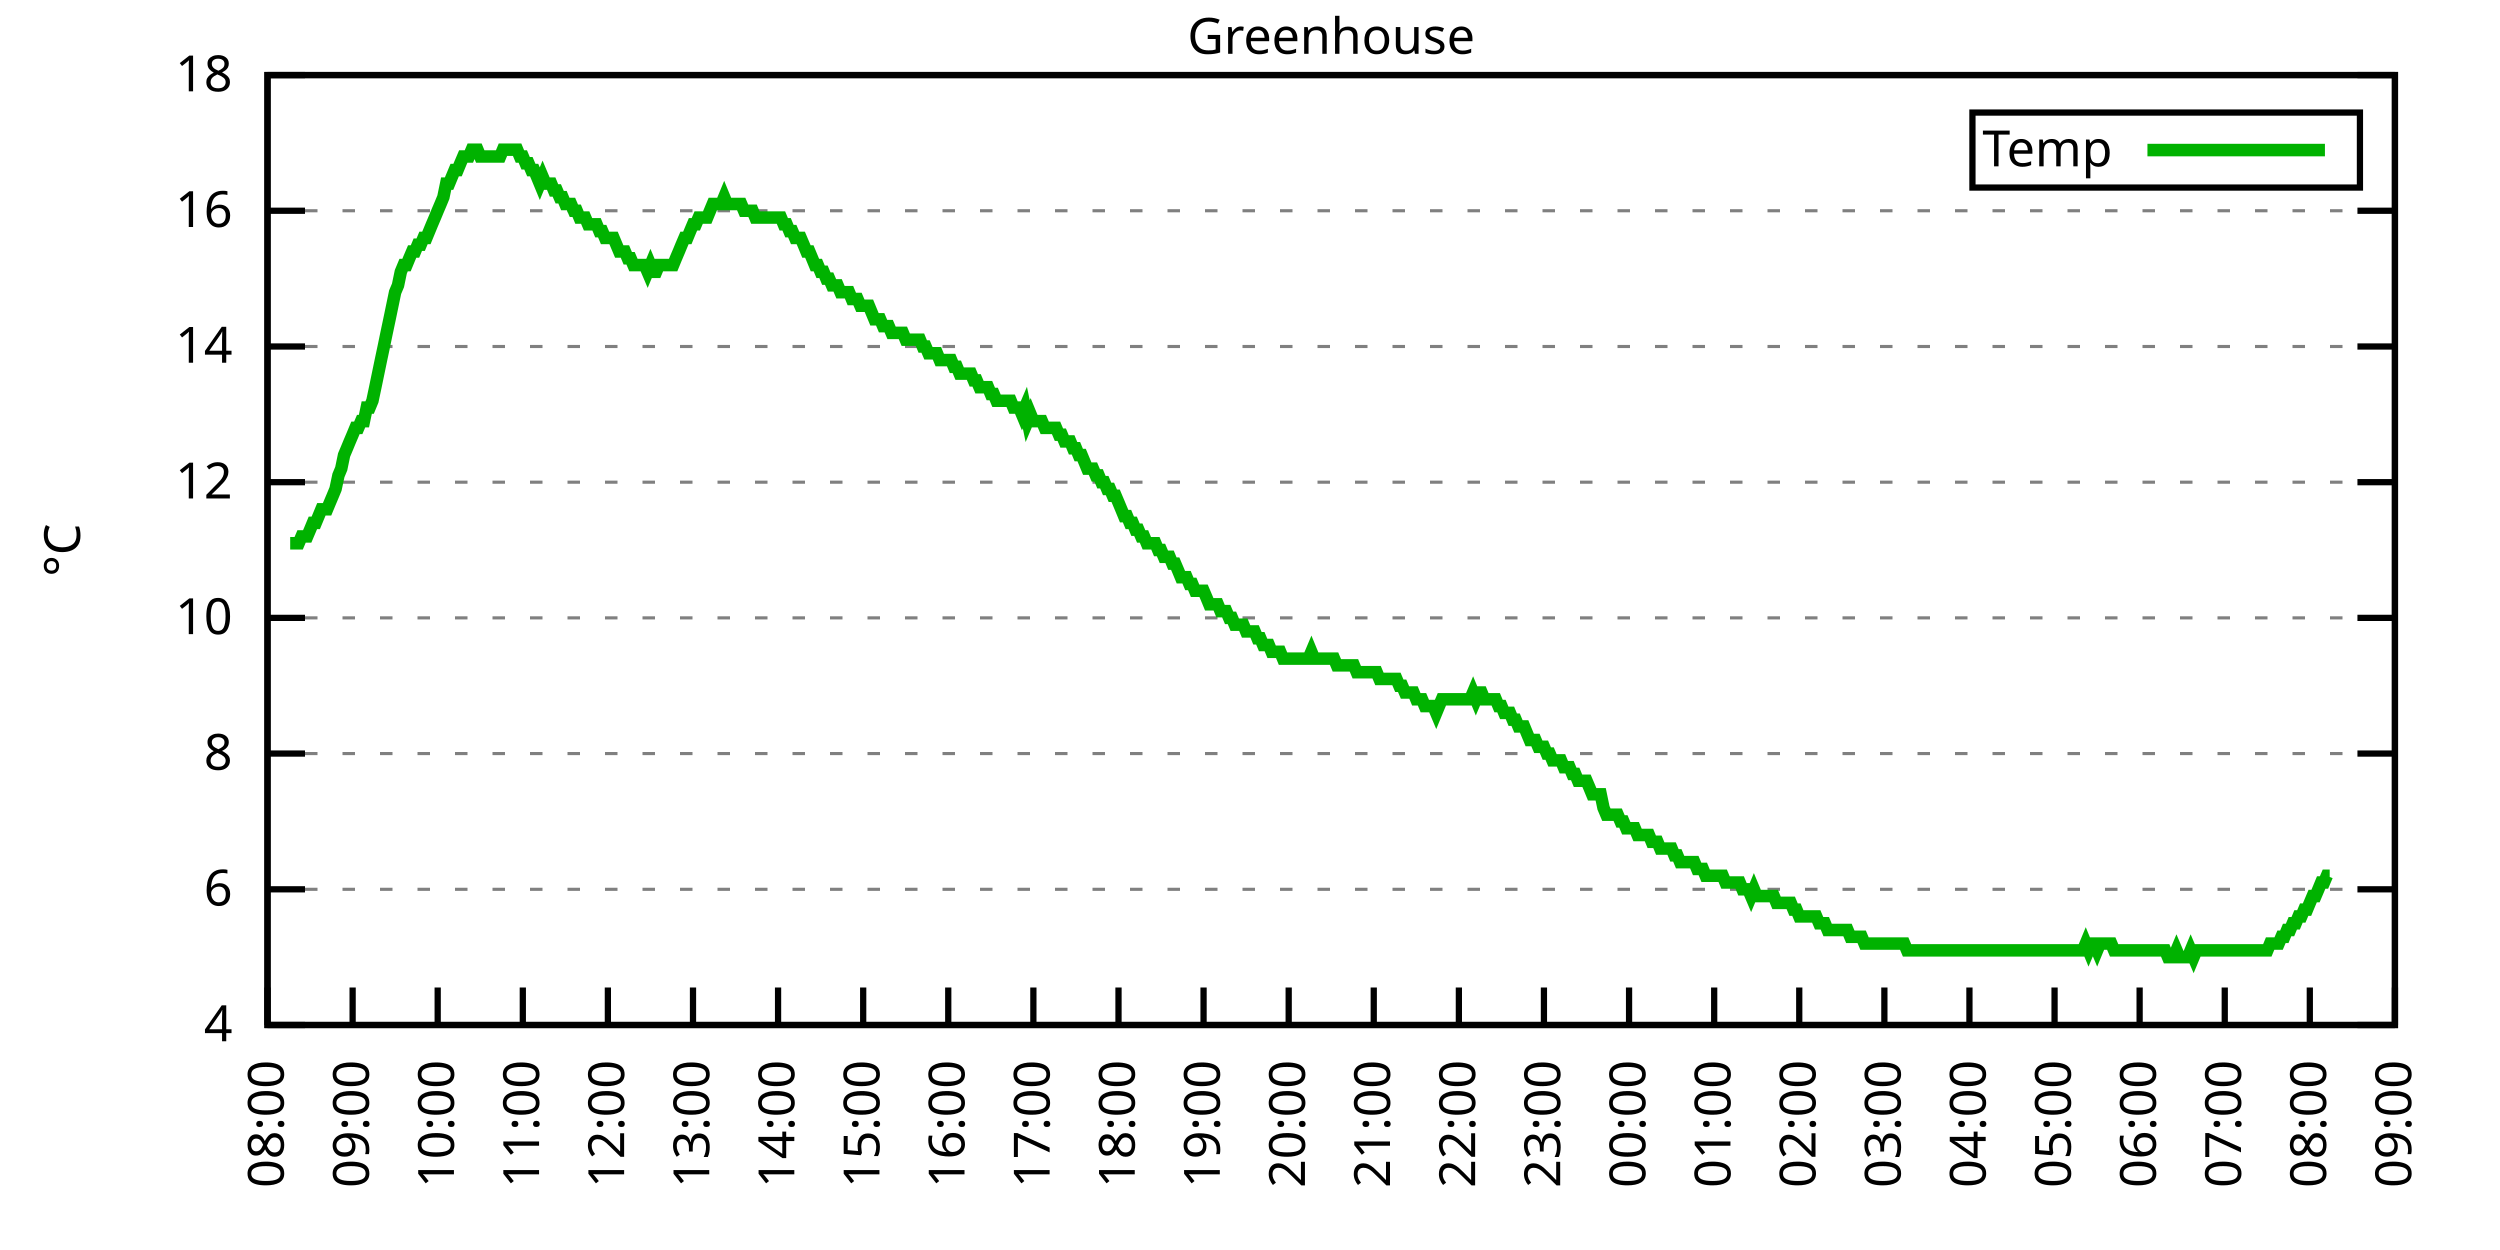
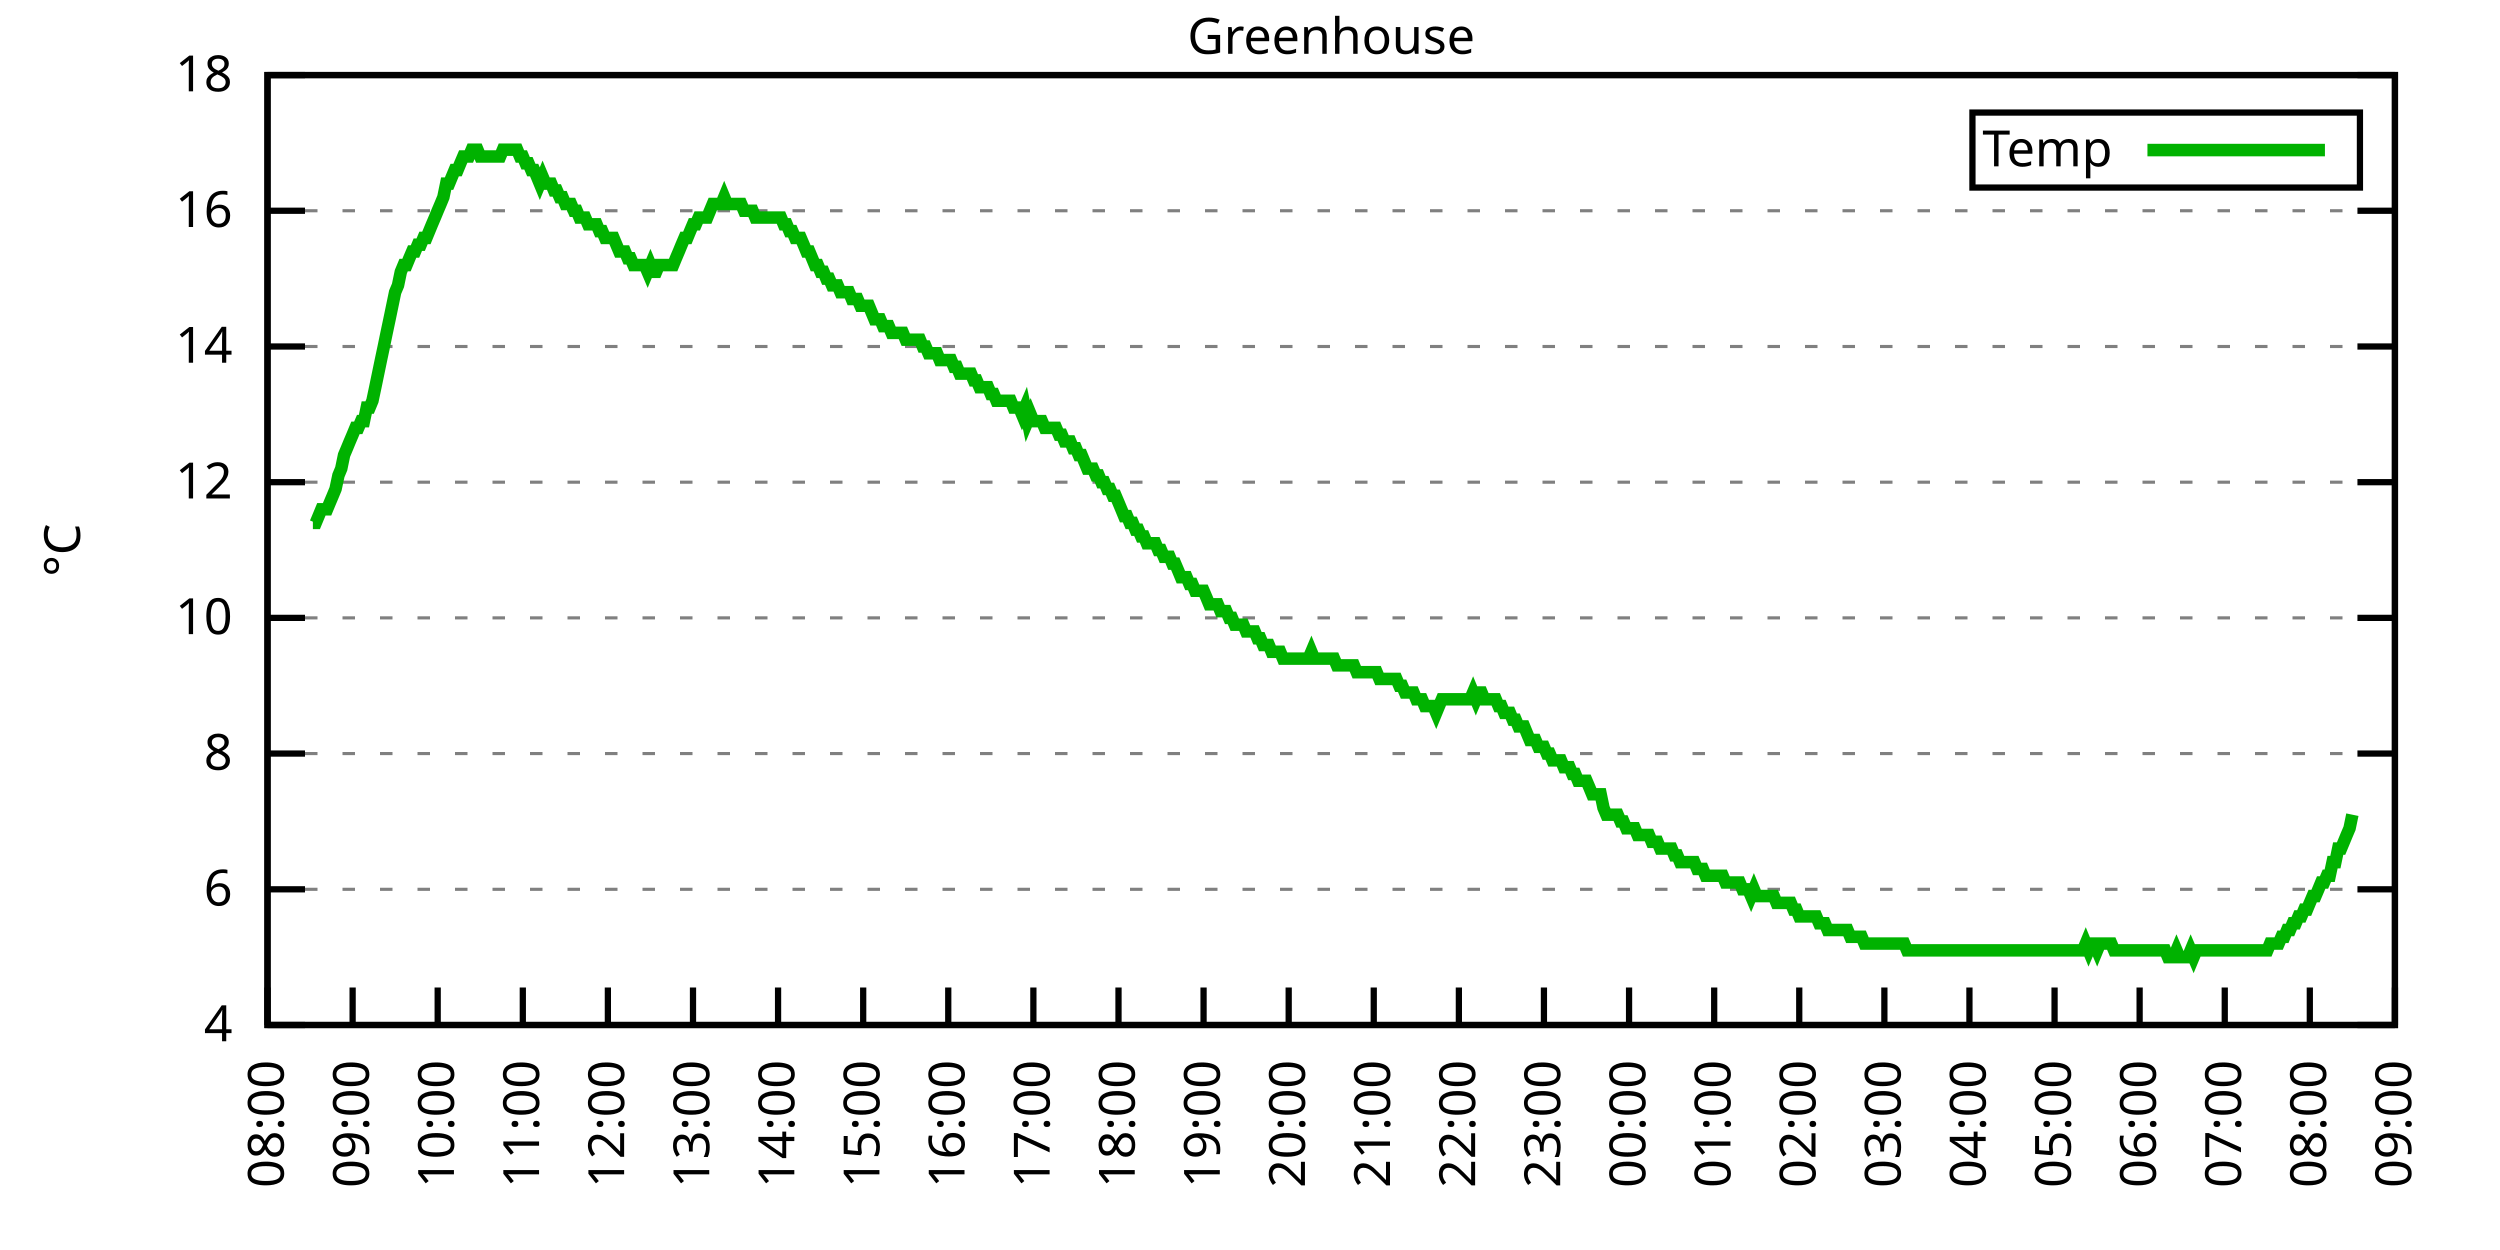
<svg xmlns="http://www.w3.org/2000/svg" xmlns:xlink="http://www.w3.org/1999/xlink" width="400" height="200" viewBox="0 0 400 200">
  <g id="gnuplot_canvas">
    <rect x="0" y="0" width="400" height="200" fill="none" />
    <defs>
      <circle id="gpDot" r="0.5" stroke-width="0.5" stroke="currentColor" />
      <path id="gpPt0" stroke-width="0.333" stroke="currentColor" d="M-1,0 h2 M0,-1 v2" />
      <path id="gpPt1" stroke-width="0.333" stroke="currentColor" d="M-1,-1 L1,1 M1,-1 L-1,1" />
      <path id="gpPt2" stroke-width="0.333" stroke="currentColor" d="M-1,0 L1,0 M0,-1 L0,1 M-1,-1 L1,1 M-1,1 L1,-1" />
      <rect id="gpPt3" stroke-width="0.333" stroke="currentColor" x="-1" y="-1" width="2" height="2" />
      <rect id="gpPt4" stroke-width="0.333" stroke="currentColor" fill="currentColor" x="-1" y="-1" width="2" height="2" />
      <circle id="gpPt5" stroke-width="0.333" stroke="currentColor" cx="0" cy="0" r="1" />
      <use xlink:href="#gpPt5" id="gpPt6" fill="currentColor" stroke="none" />
      <path id="gpPt7" stroke-width="0.333" stroke="currentColor" d="M0,-1.33 L-1.33,0.67 L1.33,0.67 z" />
      <use xlink:href="#gpPt7" id="gpPt8" fill="currentColor" stroke="none" />
      <use xlink:href="#gpPt7" id="gpPt9" stroke="currentColor" transform="rotate(180)" />
      <use xlink:href="#gpPt9" id="gpPt10" fill="currentColor" stroke="none" />
      <use xlink:href="#gpPt3" id="gpPt11" stroke="currentColor" transform="rotate(45)" />
      <use xlink:href="#gpPt11" id="gpPt12" fill="currentColor" stroke="none" />
      <path id="gpPt13" stroke-width="0.333" stroke="currentColor" d="M0,1.330 L1.265,0.411 L0.782,-1.067 L-0.782,-1.076 L-1.265,0.411 z" />
      <use xlink:href="#gpPt13" id="gpPt14" fill="currentColor" stroke="none" />
      <filter id="textbox" filterUnits="objectBoundingBox" x="0" y="0" height="1" width="1">
        <feFlood flood-color="white" flood-opacity="1" result="bgnd" />
        <feComposite in="SourceGraphic" in2="bgnd" operator="atop" />
      </filter>
      <filter id="greybox" filterUnits="objectBoundingBox" x="0" y="0" height="1" width="1">
        <feFlood flood-color="lightgrey" flood-opacity="1" result="grey" />
        <feComposite in="SourceGraphic" in2="grey" operator="atop" />
      </filter>
    </defs>
    <g fill="none" color="white" stroke="currentColor" stroke-width="1.00" stroke-linecap="butt" stroke-linejoin="miter">
</g>
    <g fill="none" color="black" stroke="currentColor" stroke-width="1.00" stroke-linecap="butt" stroke-linejoin="miter">
      <g stroke="none" shape-rendering="crispEdges">
        <polygon fill="rgb(255, 255, 255)" points="42.80,164.00 383.18,164.00 383.18,12.02 42.80,12.02 " />
      </g>
    </g>
    <g fill="none" color="black" stroke="currentColor" stroke-width="1.00" stroke-linecap="butt" stroke-linejoin="miter">
</g>
    <g fill="none" color="black" stroke="black" stroke-width="0.50" stroke-linecap="butt" stroke-linejoin="miter">
</g>
    <g fill="none" color="gray" stroke="currentColor" stroke-width="0.50" stroke-linecap="butt" stroke-linejoin="miter">
      <path stroke="gray" stroke-dasharray="2,4" class="gridline" d="M42.80,164.00 L383.19,164.00  " />
    </g>
    <g fill="none" color="gray" stroke="gray" stroke-width="1.00" stroke-linecap="butt" stroke-linejoin="miter">
</g>
    <g fill="none" color="black" stroke="currentColor" stroke-width="1.00" stroke-linecap="butt" stroke-linejoin="miter">
      <path stroke="black" d="M42.80,164.00 L48.80,164.00 M383.19,164.00 L377.19,164.00  " />
      <g transform="translate(37.20,166.60)" stroke="none" fill="black" font-family="Sans" font-size="8.00" text-anchor="end">
        <text>
          <tspan font-family="Sans"> 4</tspan>
        </text>
      </g>
    </g>
    <g fill="none" color="black" stroke="currentColor" stroke-width="1.00" stroke-linecap="butt" stroke-linejoin="miter">
</g>
    <g fill="none" color="black" stroke="black" stroke-width="0.50" stroke-linecap="butt" stroke-linejoin="miter">
</g>
    <g fill="none" color="gray" stroke="currentColor" stroke-width="0.50" stroke-linecap="butt" stroke-linejoin="miter">
      <path stroke="gray" stroke-dasharray="2,4" class="gridline" d="M42.80,142.29 L383.19,142.29  " />
    </g>
    <g fill="none" color="gray" stroke="gray" stroke-width="1.00" stroke-linecap="butt" stroke-linejoin="miter">
</g>
    <g fill="none" color="black" stroke="currentColor" stroke-width="1.00" stroke-linecap="butt" stroke-linejoin="miter">
      <path stroke="black" d="M42.80,142.29 L48.80,142.29 M383.19,142.29 L377.19,142.29  " />
      <g transform="translate(37.20,144.89)" stroke="none" fill="black" font-family="Sans" font-size="8.00" text-anchor="end">
        <text>
          <tspan font-family="Sans"> 6</tspan>
        </text>
      </g>
    </g>
    <g fill="none" color="black" stroke="currentColor" stroke-width="1.00" stroke-linecap="butt" stroke-linejoin="miter">
</g>
    <g fill="none" color="black" stroke="black" stroke-width="0.50" stroke-linecap="butt" stroke-linejoin="miter">
</g>
    <g fill="none" color="gray" stroke="currentColor" stroke-width="0.50" stroke-linecap="butt" stroke-linejoin="miter">
      <path stroke="gray" stroke-dasharray="2,4" class="gridline" d="M42.80,120.57 L383.19,120.57  " />
    </g>
    <g fill="none" color="gray" stroke="gray" stroke-width="1.00" stroke-linecap="butt" stroke-linejoin="miter">
</g>
    <g fill="none" color="black" stroke="currentColor" stroke-width="1.00" stroke-linecap="butt" stroke-linejoin="miter">
      <path stroke="black" d="M42.80,120.57 L48.80,120.57 M383.19,120.57 L377.19,120.57  " />
      <g transform="translate(37.20,123.17)" stroke="none" fill="black" font-family="Sans" font-size="8.00" text-anchor="end">
        <text>
          <tspan font-family="Sans"> 8</tspan>
        </text>
      </g>
    </g>
    <g fill="none" color="black" stroke="currentColor" stroke-width="1.00" stroke-linecap="butt" stroke-linejoin="miter">
</g>
    <g fill="none" color="black" stroke="black" stroke-width="0.50" stroke-linecap="butt" stroke-linejoin="miter">
</g>
    <g fill="none" color="gray" stroke="currentColor" stroke-width="0.50" stroke-linecap="butt" stroke-linejoin="miter">
      <path stroke="gray" stroke-dasharray="2,4" class="gridline" d="M42.80,98.86 L383.19,98.86  " />
    </g>
    <g fill="none" color="gray" stroke="gray" stroke-width="1.00" stroke-linecap="butt" stroke-linejoin="miter">
</g>
    <g fill="none" color="black" stroke="currentColor" stroke-width="1.00" stroke-linecap="butt" stroke-linejoin="miter">
      <path stroke="black" d="M42.80,98.86 L48.80,98.86 M383.19,98.86 L377.19,98.86  " />
      <g transform="translate(37.20,101.46)" stroke="none" fill="black" font-family="Sans" font-size="8.00" text-anchor="end">
        <text>
          <tspan font-family="Sans"> 10</tspan>
        </text>
      </g>
    </g>
    <g fill="none" color="black" stroke="currentColor" stroke-width="1.00" stroke-linecap="butt" stroke-linejoin="miter">
</g>
    <g fill="none" color="black" stroke="black" stroke-width="0.50" stroke-linecap="butt" stroke-linejoin="miter">
</g>
    <g fill="none" color="gray" stroke="currentColor" stroke-width="0.50" stroke-linecap="butt" stroke-linejoin="miter">
      <path stroke="gray" stroke-dasharray="2,4" class="gridline" d="M42.80,77.15 L383.19,77.15  " />
    </g>
    <g fill="none" color="gray" stroke="gray" stroke-width="1.00" stroke-linecap="butt" stroke-linejoin="miter">
</g>
    <g fill="none" color="black" stroke="currentColor" stroke-width="1.00" stroke-linecap="butt" stroke-linejoin="miter">
      <path stroke="black" d="M42.80,77.15 L48.80,77.15 M383.19,77.15 L377.19,77.15  " />
      <g transform="translate(37.20,79.75)" stroke="none" fill="black" font-family="Sans" font-size="8.00" text-anchor="end">
        <text>
          <tspan font-family="Sans"> 12</tspan>
        </text>
      </g>
    </g>
    <g fill="none" color="black" stroke="currentColor" stroke-width="1.00" stroke-linecap="butt" stroke-linejoin="miter">
</g>
    <g fill="none" color="black" stroke="black" stroke-width="0.50" stroke-linecap="butt" stroke-linejoin="miter">
</g>
    <g fill="none" color="gray" stroke="currentColor" stroke-width="0.50" stroke-linecap="butt" stroke-linejoin="miter">
      <path stroke="gray" stroke-dasharray="2,4" class="gridline" d="M42.80,55.44 L383.19,55.44  " />
    </g>
    <g fill="none" color="gray" stroke="gray" stroke-width="1.00" stroke-linecap="butt" stroke-linejoin="miter">
</g>
    <g fill="none" color="black" stroke="currentColor" stroke-width="1.00" stroke-linecap="butt" stroke-linejoin="miter">
      <path stroke="black" d="M42.80,55.44 L48.80,55.44 M383.19,55.44 L377.19,55.44  " />
      <g transform="translate(37.20,58.04)" stroke="none" fill="black" font-family="Sans" font-size="8.00" text-anchor="end">
        <text>
          <tspan font-family="Sans"> 14</tspan>
        </text>
      </g>
    </g>
    <g fill="none" color="black" stroke="currentColor" stroke-width="1.00" stroke-linecap="butt" stroke-linejoin="miter">
</g>
    <g fill="none" color="black" stroke="black" stroke-width="0.50" stroke-linecap="butt" stroke-linejoin="miter">
</g>
    <g fill="none" color="gray" stroke="currentColor" stroke-width="0.50" stroke-linecap="butt" stroke-linejoin="miter">
      <path stroke="gray" stroke-dasharray="2,4" class="gridline" d="M42.80,33.72 L383.19,33.72  " />
    </g>
    <g fill="none" color="gray" stroke="gray" stroke-width="1.00" stroke-linecap="butt" stroke-linejoin="miter">
</g>
    <g fill="none" color="black" stroke="currentColor" stroke-width="1.00" stroke-linecap="butt" stroke-linejoin="miter">
      <path stroke="black" d="M42.80,33.72 L48.80,33.72 M383.19,33.72 L377.19,33.72  " />
      <g transform="translate(37.20,36.32)" stroke="none" fill="black" font-family="Sans" font-size="8.00" text-anchor="end">
        <text>
          <tspan font-family="Sans"> 16</tspan>
        </text>
      </g>
    </g>
    <g fill="none" color="black" stroke="currentColor" stroke-width="1.00" stroke-linecap="butt" stroke-linejoin="miter">
</g>
    <g fill="none" color="black" stroke="black" stroke-width="0.50" stroke-linecap="butt" stroke-linejoin="miter">
</g>
    <g fill="none" color="gray" stroke="currentColor" stroke-width="0.50" stroke-linecap="butt" stroke-linejoin="miter">
      <path stroke="gray" stroke-dasharray="2,4" class="gridline" d="M42.80,12.01 L383.19,12.01  " />
    </g>
    <g fill="none" color="gray" stroke="gray" stroke-width="1.00" stroke-linecap="butt" stroke-linejoin="miter">
</g>
    <g fill="none" color="black" stroke="currentColor" stroke-width="1.00" stroke-linecap="butt" stroke-linejoin="miter">
      <path stroke="black" d="M42.80,12.01 L48.80,12.01 M383.19,12.01 L377.19,12.01  " />
      <g transform="translate(37.20,14.61)" stroke="none" fill="black" font-family="Sans" font-size="8.00" text-anchor="end">
        <text>
          <tspan font-family="Sans"> 18</tspan>
        </text>
      </g>
    </g>
    <g fill="none" color="black" stroke="currentColor" stroke-width="1.00" stroke-linecap="butt" stroke-linejoin="miter">
      <path stroke="black" d="M42.80,164.00 L42.80,158.00  " />
      <g transform="translate(45.40,169.60) rotate(270.00)" stroke="none" fill="black" font-family="Sans" font-size="8.00" text-anchor="end">
        <text>
          <tspan font-family="Sans">08:00</tspan>
        </text>
      </g>
    </g>
    <g fill="none" color="black" stroke="currentColor" stroke-width="1.00" stroke-linecap="butt" stroke-linejoin="miter">
      <path stroke="black" d="M56.42,164.00 L56.42,158.00  " />
      <g transform="translate(59.02,169.60) rotate(270.00)" stroke="none" fill="black" font-family="Sans" font-size="8.00" text-anchor="end">
        <text>
          <tspan font-family="Sans">09:00</tspan>
        </text>
      </g>
    </g>
    <g fill="none" color="black" stroke="currentColor" stroke-width="1.00" stroke-linecap="butt" stroke-linejoin="miter">
      <path stroke="black" d="M70.03,164.00 L70.03,158.00  " />
      <g transform="translate(72.63,169.60) rotate(270.00)" stroke="none" fill="black" font-family="Sans" font-size="8.00" text-anchor="end">
        <text>
          <tspan font-family="Sans">10:00</tspan>
        </text>
      </g>
    </g>
    <g fill="none" color="black" stroke="currentColor" stroke-width="1.00" stroke-linecap="butt" stroke-linejoin="miter">
      <path stroke="black" d="M83.65,164.00 L83.65,158.00  " />
      <g transform="translate(86.25,169.60) rotate(270.00)" stroke="none" fill="black" font-family="Sans" font-size="8.00" text-anchor="end">
        <text>
          <tspan font-family="Sans">11:00</tspan>
        </text>
      </g>
    </g>
    <g fill="none" color="black" stroke="currentColor" stroke-width="1.00" stroke-linecap="butt" stroke-linejoin="miter">
      <path stroke="black" d="M97.26,164.00 L97.26,158.00  " />
      <g transform="translate(99.86,169.60) rotate(270.00)" stroke="none" fill="black" font-family="Sans" font-size="8.00" text-anchor="end">
        <text>
          <tspan font-family="Sans">12:00</tspan>
        </text>
      </g>
    </g>
    <g fill="none" color="black" stroke="currentColor" stroke-width="1.00" stroke-linecap="butt" stroke-linejoin="miter">
      <path stroke="black" d="M110.88,164.00 L110.88,158.00  " />
      <g transform="translate(113.48,169.60) rotate(270.00)" stroke="none" fill="black" font-family="Sans" font-size="8.00" text-anchor="end">
        <text>
          <tspan font-family="Sans">13:00</tspan>
        </text>
      </g>
    </g>
    <g fill="none" color="black" stroke="currentColor" stroke-width="1.00" stroke-linecap="butt" stroke-linejoin="miter">
      <path stroke="black" d="M124.49,164.00 L124.49,158.00  " />
      <g transform="translate(127.09,169.60) rotate(270.00)" stroke="none" fill="black" font-family="Sans" font-size="8.00" text-anchor="end">
        <text>
          <tspan font-family="Sans">14:00</tspan>
        </text>
      </g>
    </g>
    <g fill="none" color="black" stroke="currentColor" stroke-width="1.00" stroke-linecap="butt" stroke-linejoin="miter">
      <path stroke="black" d="M138.11,164.00 L138.11,158.00  " />
      <g transform="translate(140.71,169.60) rotate(270.00)" stroke="none" fill="black" font-family="Sans" font-size="8.00" text-anchor="end">
        <text>
          <tspan font-family="Sans">15:00</tspan>
        </text>
      </g>
    </g>
    <g fill="none" color="black" stroke="currentColor" stroke-width="1.00" stroke-linecap="butt" stroke-linejoin="miter">
      <path stroke="black" d="M151.72,164.00 L151.72,158.00  " />
      <g transform="translate(154.32,169.60) rotate(270.00)" stroke="none" fill="black" font-family="Sans" font-size="8.00" text-anchor="end">
        <text>
          <tspan font-family="Sans">16:00</tspan>
        </text>
      </g>
    </g>
    <g fill="none" color="black" stroke="currentColor" stroke-width="1.00" stroke-linecap="butt" stroke-linejoin="miter">
      <path stroke="black" d="M165.34,164.00 L165.34,158.00  " />
      <g transform="translate(167.94,169.60) rotate(270.00)" stroke="none" fill="black" font-family="Sans" font-size="8.00" text-anchor="end">
        <text>
          <tspan font-family="Sans">17:00</tspan>
        </text>
      </g>
    </g>
    <g fill="none" color="black" stroke="currentColor" stroke-width="1.00" stroke-linecap="butt" stroke-linejoin="miter">
      <path stroke="black" d="M178.96,164.00 L178.96,158.00  " />
      <g transform="translate(181.56,169.60) rotate(270.00)" stroke="none" fill="black" font-family="Sans" font-size="8.00" text-anchor="end">
        <text>
          <tspan font-family="Sans">18:00</tspan>
        </text>
      </g>
    </g>
    <g fill="none" color="black" stroke="currentColor" stroke-width="1.00" stroke-linecap="butt" stroke-linejoin="miter">
      <path stroke="black" d="M192.57,164.00 L192.57,158.00  " />
      <g transform="translate(195.17,169.60) rotate(270.00)" stroke="none" fill="black" font-family="Sans" font-size="8.00" text-anchor="end">
        <text>
          <tspan font-family="Sans">19:00</tspan>
        </text>
      </g>
    </g>
    <g fill="none" color="black" stroke="currentColor" stroke-width="1.00" stroke-linecap="butt" stroke-linejoin="miter">
      <path stroke="black" d="M206.19,164.00 L206.19,158.00  " />
      <g transform="translate(208.79,169.60) rotate(270.00)" stroke="none" fill="black" font-family="Sans" font-size="8.00" text-anchor="end">
        <text>
          <tspan font-family="Sans">20:00</tspan>
        </text>
      </g>
    </g>
    <g fill="none" color="black" stroke="currentColor" stroke-width="1.00" stroke-linecap="butt" stroke-linejoin="miter">
      <path stroke="black" d="M219.80,164.00 L219.80,158.00  " />
      <g transform="translate(222.40,169.60) rotate(270.00)" stroke="none" fill="black" font-family="Sans" font-size="8.00" text-anchor="end">
        <text>
          <tspan font-family="Sans">21:00</tspan>
        </text>
      </g>
    </g>
    <g fill="none" color="black" stroke="currentColor" stroke-width="1.00" stroke-linecap="butt" stroke-linejoin="miter">
      <path stroke="black" d="M233.42,164.00 L233.42,158.00  " />
      <g transform="translate(236.02,169.60) rotate(270.00)" stroke="none" fill="black" font-family="Sans" font-size="8.00" text-anchor="end">
        <text>
          <tspan font-family="Sans">22:00</tspan>
        </text>
      </g>
    </g>
    <g fill="none" color="black" stroke="currentColor" stroke-width="1.00" stroke-linecap="butt" stroke-linejoin="miter">
      <path stroke="black" d="M247.03,164.00 L247.03,158.00  " />
      <g transform="translate(249.63,169.60) rotate(270.00)" stroke="none" fill="black" font-family="Sans" font-size="8.00" text-anchor="end">
        <text>
          <tspan font-family="Sans">23:00</tspan>
        </text>
      </g>
    </g>
    <g fill="none" color="black" stroke="currentColor" stroke-width="1.00" stroke-linecap="butt" stroke-linejoin="miter">
      <path stroke="black" d="M260.65,164.00 L260.65,158.00  " />
      <g transform="translate(263.25,169.60) rotate(270.00)" stroke="none" fill="black" font-family="Sans" font-size="8.00" text-anchor="end">
        <text>
          <tspan font-family="Sans">00:00</tspan>
        </text>
      </g>
    </g>
    <g fill="none" color="black" stroke="currentColor" stroke-width="1.00" stroke-linecap="butt" stroke-linejoin="miter">
      <path stroke="black" d="M274.27,164.00 L274.27,158.00  " />
      <g transform="translate(276.87,169.60) rotate(270.00)" stroke="none" fill="black" font-family="Sans" font-size="8.00" text-anchor="end">
        <text>
          <tspan font-family="Sans">01:00</tspan>
        </text>
      </g>
    </g>
    <g fill="none" color="black" stroke="currentColor" stroke-width="1.00" stroke-linecap="butt" stroke-linejoin="miter">
      <path stroke="black" d="M287.88,164.00 L287.88,158.00  " />
      <g transform="translate(290.48,169.60) rotate(270.00)" stroke="none" fill="black" font-family="Sans" font-size="8.00" text-anchor="end">
        <text>
          <tspan font-family="Sans">02:00</tspan>
        </text>
      </g>
    </g>
    <g fill="none" color="black" stroke="currentColor" stroke-width="1.00" stroke-linecap="butt" stroke-linejoin="miter">
      <path stroke="black" d="M301.50,164.00 L301.50,158.00  " />
      <g transform="translate(304.10,169.60) rotate(270.00)" stroke="none" fill="black" font-family="Sans" font-size="8.00" text-anchor="end">
        <text>
          <tspan font-family="Sans">03:00</tspan>
        </text>
      </g>
    </g>
    <g fill="none" color="black" stroke="currentColor" stroke-width="1.00" stroke-linecap="butt" stroke-linejoin="miter">
      <path stroke="black" d="M315.11,164.00 L315.11,158.00  " />
      <g transform="translate(317.71,169.60) rotate(270.00)" stroke="none" fill="black" font-family="Sans" font-size="8.00" text-anchor="end">
        <text>
          <tspan font-family="Sans">04:00</tspan>
        </text>
      </g>
    </g>
    <g fill="none" color="black" stroke="currentColor" stroke-width="1.00" stroke-linecap="butt" stroke-linejoin="miter">
      <path stroke="black" d="M328.73,164.00 L328.73,158.00  " />
      <g transform="translate(331.33,169.60) rotate(270.00)" stroke="none" fill="black" font-family="Sans" font-size="8.00" text-anchor="end">
        <text>
          <tspan font-family="Sans">05:00</tspan>
        </text>
      </g>
    </g>
    <g fill="none" color="black" stroke="currentColor" stroke-width="1.00" stroke-linecap="butt" stroke-linejoin="miter">
      <path stroke="black" d="M342.34,164.00 L342.34,158.00  " />
      <g transform="translate(344.94,169.60) rotate(270.00)" stroke="none" fill="black" font-family="Sans" font-size="8.00" text-anchor="end">
        <text>
          <tspan font-family="Sans">06:00</tspan>
        </text>
      </g>
    </g>
    <g fill="none" color="black" stroke="currentColor" stroke-width="1.00" stroke-linecap="butt" stroke-linejoin="miter">
      <path stroke="black" d="M355.96,164.00 L355.96,158.00  " />
      <g transform="translate(358.56,169.60) rotate(270.00)" stroke="none" fill="black" font-family="Sans" font-size="8.00" text-anchor="end">
        <text>
          <tspan font-family="Sans">07:00</tspan>
        </text>
      </g>
    </g>
    <g fill="none" color="black" stroke="currentColor" stroke-width="1.00" stroke-linecap="butt" stroke-linejoin="miter">
      <path stroke="black" d="M369.57,164.00 L369.57,158.00  " />
      <g transform="translate(372.17,169.60) rotate(270.00)" stroke="none" fill="black" font-family="Sans" font-size="8.00" text-anchor="end">
        <text>
          <tspan font-family="Sans">08:00</tspan>
        </text>
      </g>
    </g>
    <g fill="none" color="black" stroke="currentColor" stroke-width="1.00" stroke-linecap="butt" stroke-linejoin="miter">
      <path stroke="black" d="M383.19,164.00 L383.19,158.00  " />
      <g transform="translate(385.79,169.60) rotate(270.00)" stroke="none" fill="black" font-family="Sans" font-size="8.00" text-anchor="end">
        <text>
          <tspan font-family="Sans">09:00</tspan>
        </text>
      </g>
    </g>
    <g fill="none" color="black" stroke="currentColor" stroke-width="1.00" stroke-linecap="butt" stroke-linejoin="miter">
</g>
    <g fill="none" color="black" stroke="currentColor" stroke-width="1.00" stroke-linecap="butt" stroke-linejoin="miter">
      <path stroke="black" d="M42.80,12.01 L42.80,164.00 L383.19,164.00 L383.19,12.01 L42.80,12.01 Z  " />
    </g>
    <g fill="none" color="black" stroke="currentColor" stroke-width="1.00" stroke-linecap="butt" stroke-linejoin="miter">
</g>
    <g fill="none" color="black" stroke="currentColor" stroke-width="1.00" stroke-linecap="butt" stroke-linejoin="miter">
      <path stroke="black" d="M315.59,30.01 L315.59,18.01 L377.59,18.01 L377.59,30.01 L315.59,30.01 Z  " />
    </g>
    <g id="Greenhouse_plot_1">
      <g fill="none" color="white" stroke="black" stroke-width="2.00" stroke-linecap="butt" stroke-linejoin="miter">
</g>
      <g fill="none" color="black" stroke="currentColor" stroke-width="2.00" stroke-linecap="butt" stroke-linejoin="miter">
        <g transform="translate(337.99,26.61)" stroke="none" fill="black" font-family="Sans" font-size="8.00" text-anchor="end">
          <text>
            <tspan font-family="Sans">Temp</tspan>
          </text>
        </g>
      </g>
      <g fill="none" color="black" stroke="currentColor" stroke-width="2.00" stroke-linecap="butt" stroke-linejoin="miter">
-         <path stroke="rgb(  0, 178,   0)" d="M343.59,24.01 L371.99,24.01 M46.43,86.92 L46.88,86.92 L47.34,86.92 L47.79,86.92 L48.25,85.83 L48.70,85.83   L49.15,85.83 L49.61,84.75 L50.06,83.66 L50.52,83.66 L50.97,82.58 L51.42,81.49 L51.88,81.49 L52.33,81.49   L52.78,80.41 L53.24,79.32 L53.69,78.23 L54.15,76.06 L54.60,74.98 L55.05,72.81 L55.51,71.72 L55.96,70.63   L56.42,69.55 L56.87,68.46 L57.32,68.46 L57.78,67.38 L58.23,67.38 L58.68,65.21 L59.14,65.21 L59.59,64.12   L60.05,61.95 L60.50,59.78 L60.95,57.61 L61.41,55.44 L61.86,53.26 L62.32,51.09 L62.77,48.92 L63.22,46.75   L63.68,45.66 L64.13,43.49 L64.58,42.41 L65.04,42.41 L65.49,41.32 L65.95,40.24 L66.40,40.24 L66.85,39.15   L67.31,39.15 L67.76,38.07 L68.22,38.07 L68.67,36.98 L69.12,35.89 L69.58,34.81 L70.03,33.72 L70.49,32.64   L70.94,31.55 L71.39,29.38 L71.85,29.38 L72.30,28.29 L72.75,27.21 L73.21,27.21 L73.66,26.12 L74.12,25.04   L74.57,25.04 L75.02,25.04 L75.48,23.95 L75.93,23.95 L76.39,23.95 L76.84,25.04 L77.29,25.04 L77.75,25.04   L78.20,25.04 L78.65,25.04 L79.11,25.04 L79.56,25.04 L80.02,25.04 L80.47,23.95 L80.92,23.95 L81.38,23.95   L81.83,23.95 L82.29,23.95 L82.74,23.95 L83.19,25.04 L83.65,25.04 L84.10,26.12 L84.55,26.12 L85.01,27.21   L85.46,27.21 L85.92,28.29 L86.37,29.38 L86.82,28.29 L87.28,29.38 L87.73,29.38 L88.19,29.38 L88.64,30.47   L89.09,30.47 L89.55,31.55 L90.00,31.55 L90.45,32.64 L90.91,32.64 L91.36,32.64 L91.82,33.72 L92.27,33.72   L92.72,34.81 L93.18,34.81 L93.63,34.81 L94.09,35.89 L94.54,35.89 L94.99,35.89 L95.45,35.89 L95.90,36.98   L96.35,36.98 L96.81,38.07 L97.26,38.07 L97.72,38.07 L98.17,38.07 L98.62,39.15 L99.08,40.24 L99.53,40.24   L99.99,40.24 L100.44,41.32 L100.89,41.32 L101.35,42.41 L101.80,42.41 L102.25,42.41 L102.71,42.41 L103.16,42.41   L103.62,43.49 L104.07,42.41 L104.52,43.49 L104.98,43.49 L105.43,42.41 L105.89,42.41 L106.34,42.41 L106.79,42.41   L107.25,42.41 L107.70,42.41 L108.15,41.32 L108.61,40.24 L109.06,39.15 L109.52,38.07 L109.97,38.07 L110.42,36.98   L110.88,35.89 L111.33,35.89 L111.79,34.81 L112.24,34.81 L112.69,34.81 L113.15,34.81 L113.60,33.72 L114.05,32.64   L114.51,32.64 L114.96,32.64 L115.42,32.64 L115.87,31.55 L116.32,32.64 L116.78,32.64 L117.23,32.64 L117.69,32.64   L118.14,32.64 L118.59,32.64 L119.05,33.72 L119.50,33.72 L119.96,33.72 L120.41,33.72 L120.86,34.81 L121.32,34.81   L121.77,34.81 L122.22,34.81 L122.68,34.81 L123.13,34.81 L123.59,34.81 L124.04,34.81 L124.49,34.81 L124.95,34.81   L125.40,35.89 L125.86,35.89 L126.31,36.98 L126.76,36.98 L127.22,38.07 L127.67,38.07 L128.12,38.07 L128.58,39.15   L129.03,40.24 L129.49,40.24 L129.94,41.32 L130.39,42.41 L130.85,42.41 L131.30,43.49 L131.76,43.49 L132.21,44.58   L132.66,44.58 L133.12,45.66 L133.57,45.66 L134.02,45.66 L134.48,46.75 L134.93,46.75 L135.39,46.75 L135.84,46.75   L136.29,47.84 L136.75,47.84 L137.20,47.84 L137.66,48.92 L138.11,48.92 L138.56,48.92 L139.02,48.92 L139.47,50.01   L139.92,51.09 L140.38,51.09 L140.83,51.09 L141.29,52.18 L141.74,52.18 L142.19,52.18 L142.65,53.26 L143.10,53.26   L143.56,53.26 L144.01,53.26 L144.46,53.26 L144.92,54.35 L145.37,54.35 L145.82,54.35 L146.28,54.35 L146.73,54.35   L147.19,54.35 L147.64,55.44 L148.09,55.44 L148.55,56.52 L149.00,56.52 L149.46,56.52 L149.91,56.52 L150.36,57.61   L150.82,57.61 L151.27,57.61 L151.72,57.61 L152.18,57.61 L152.63,58.69 L153.09,58.69 L153.54,59.78 L153.99,59.78   L154.45,59.78 L154.90,59.78 L155.36,59.78 L155.81,60.86 L156.26,60.86 L156.72,61.95 L157.17,61.95 L157.62,61.95   L158.08,61.95 L158.53,63.04 L158.99,63.04 L159.44,64.12 L159.89,64.12 L160.35,64.12 L160.80,64.12 L161.26,64.12   L161.71,64.12 L162.16,65.21 L162.62,65.21 L163.07,65.21 L163.52,66.29 L163.98,65.21 L164.43,67.38 L164.89,66.29   L165.34,67.38 L165.79,67.38 L166.25,67.38 L166.70,67.38 L167.16,68.46 L167.61,68.46 L168.06,68.46 L168.52,68.46   L168.97,68.46 L169.43,69.55 L169.88,69.55 L170.33,70.63 L170.79,70.63 L171.24,70.63 L171.69,71.72 L172.15,71.72   L172.60,72.81 L173.06,72.81 L173.51,73.89 L173.96,74.98 L174.42,74.98 L174.87,74.98 L175.33,76.06 L175.78,76.06   L176.23,77.15 L176.69,77.15 L177.14,78.23 L177.59,78.23 L178.05,79.32 L178.50,79.32 L178.96,80.41 L179.41,81.49   L179.86,82.58 L180.32,82.58 L180.77,83.66 L181.23,83.66 L181.68,84.75 L182.13,84.75 L182.59,85.83 L183.04,85.83   L183.49,86.92 L183.95,86.92 L184.40,86.92 L184.86,86.92 L185.31,88.00 L185.76,88.00 L186.22,89.09 L186.67,89.09   L187.13,89.09 L187.58,90.18 L188.03,90.18 L188.49,91.26 L188.94,92.35 L189.39,92.35 L189.85,92.35 L190.30,93.43   L190.76,93.43 L191.21,94.52 L191.66,94.52 L192.12,94.52 L192.57,94.52 L193.03,95.60 L193.48,96.69 L193.93,96.69   L194.39,96.69 L194.84,96.69 L195.29,97.78 L195.75,97.78 L196.20,97.78 L196.66,98.86 L197.11,98.86 L197.56,99.95   L198.02,99.95 L198.47,99.95 L198.93,99.95 L199.38,101.03 L199.83,101.03 L200.29,101.03 L200.74,101.03 L201.19,102.12   L201.65,102.12 L202.10,103.20 L202.56,103.20 L203.01,103.20 L203.46,104.29 L203.92,104.29 L204.37,104.29 L204.83,104.29   L205.28,105.38 L205.73,105.38 L206.19,105.38 L206.64,105.38 L207.09,105.38 L207.55,105.38 L208.00,105.38 L208.46,105.38   L208.91,105.38 L209.36,105.38 L209.82,104.29 L210.27,105.38 L210.73,105.38 L211.18,105.38 L211.63,105.38 L212.09,105.38   L212.54,105.38 L213.00,105.38 L213.45,105.38 L213.90,106.46 L214.36,106.46 L214.81,106.46 L215.26,106.46 L215.72,106.46   L216.17,106.46 L216.63,106.46 L217.08,107.55 L217.53,107.55 L217.99,107.55 L218.44,107.55 L218.90,107.55 L219.35,107.55   L219.80,107.55 L220.26,107.55 L220.71,108.63 L221.16,108.63 L221.62,108.63 L222.07,108.63 L222.53,108.63 L222.98,108.63   L223.43,108.63 L223.89,109.72 L224.34,109.72 L224.80,110.80 L225.25,110.80 L225.70,110.80 L226.16,110.80 L226.61,111.89   L227.06,111.89 L227.52,111.89 L227.97,112.97 L228.43,112.97 L228.88,112.97 L229.33,112.97 L229.79,114.06 L230.24,112.97   L230.70,111.89 L231.15,111.89 L231.60,111.89 L232.06,111.89 L232.51,111.89 L232.96,111.89 L233.42,111.89 L233.87,111.89   L234.33,111.89 L234.78,111.89 L235.23,111.89 L235.69,110.80 L236.14,111.89 L236.60,110.80 L237.05,110.80 L237.50,111.89   L237.96,111.89 L238.41,111.89 L238.86,111.89 L239.32,111.89 L239.77,112.97 L240.23,112.97 L240.68,114.06 L241.13,114.06   L241.59,114.06 L242.04,115.15 L242.50,115.15 L242.95,116.23 L243.40,116.23 L243.86,116.23 L244.31,117.32 L244.76,118.40   L245.22,118.40 L245.67,118.40 L246.13,119.49 L246.58,119.49 L247.03,119.49 L247.49,120.57 L247.94,120.57 L248.40,121.66   L248.85,121.66 L249.30,121.66 L249.76,121.66 L250.21,122.75 L250.66,122.75 L251.12,122.75 L251.57,123.83 L252.03,123.83   L252.48,124.92 L252.93,124.92 L253.39,124.92 L253.84,124.92 L254.30,126.00 L254.75,127.09 L255.20,127.09 L255.66,127.09   L256.11,127.09 L256.56,129.26 L257.02,130.35 L257.47,130.35 L257.93,130.35 L258.38,130.35 L258.83,130.35 L259.29,131.43   L259.74,131.43 L260.20,132.52 L260.65,132.52 L261.10,132.52 L261.56,132.52 L262.01,133.60 L262.47,133.60 L262.92,133.60   L263.37,133.60 L263.83,133.60 L264.28,134.69 L264.73,134.69 L265.19,134.69 L265.64,135.77 L266.10,135.77 L266.55,135.77   L267.00,135.77 L267.46,135.77 L267.91,136.86 L268.37,136.86 L268.82,137.94 L269.27,137.94 L269.73,137.94 L270.18,137.94   L270.63,137.94 L271.09,137.94 L271.54,139.03 L272.00,139.03 L272.45,139.03 L272.90,140.12 L273.36,140.12 L273.81,140.12   L274.27,140.12 L274.72,140.12 L275.17,140.12 L275.63,140.12 L276.08,141.20 L276.53,141.20 L276.99,141.20 L277.44,141.20   L277.90,141.20 L278.35,141.20 L278.80,142.29 L279.26,142.29 L279.71,142.29 L280.17,143.37 L280.62,142.29 L281.07,143.37   L281.53,143.37 L281.98,143.37 L282.43,143.37 L282.89,143.37 L283.34,143.37 L283.80,143.37 L284.25,144.46 L284.70,144.46   L285.16,144.46 L285.61,144.46 L286.07,144.46 L286.52,144.46 L286.97,145.54 L287.43,145.54 L287.88,146.63 L288.33,146.63   L288.79,146.63 L289.24,146.63 L289.70,146.63 L290.15,146.63 L290.60,146.63 L291.06,147.72 L291.51,147.72 L291.97,147.72   L292.42,148.80 L292.87,148.80 L293.33,148.80 L293.78,148.80 L294.23,148.80 L294.69,148.80 L295.14,148.80 L295.60,148.80   L296.05,149.89 L296.50,149.89 L296.96,149.89 L297.41,149.89 L297.87,149.89 L298.32,150.97 L298.77,150.97 L299.23,150.97   L299.68,150.97 L300.13,150.97 L300.59,150.97 L301.04,150.97 L301.50,150.97 L301.95,150.97 L302.40,150.97 L302.86,150.97   L303.31,150.97 L303.77,150.97 L304.22,150.97 L304.67,150.97 L305.13,152.06 L305.58,152.06 L306.03,152.06 L306.49,152.06   L306.94,152.06 L307.40,152.06 L307.85,152.06 L308.30,152.06 L308.76,152.06 L309.21,152.06 L309.67,152.06 L310.12,152.06   L310.57,152.06 L311.03,152.06 L311.48,152.06 L311.94,152.06 L312.39,152.06 L312.84,152.06 L313.30,152.06 L313.75,152.06   L314.20,152.06 L314.66,152.06 L315.11,152.06 L315.57,152.06 L316.02,152.06 L316.47,152.06 L316.93,152.06 L317.38,152.06   L317.84,152.06 L318.29,152.06 L318.74,152.06 L319.20,152.06 L319.65,152.06 L320.10,152.06 L320.56,152.06 L321.01,152.06   L321.47,152.06 L321.92,152.06 L322.37,152.06 L322.83,152.06 L323.28,152.06 L323.74,152.06 L324.19,152.06 L324.64,152.06   L325.10,152.06 L325.55,152.06 L326.00,152.06 L326.46,152.06 L326.91,152.06 L327.37,152.06 L327.82,152.06 L328.27,152.06   L328.73,152.06 L329.18,152.06 L329.64,152.06 L330.09,152.06 L330.54,152.06 L331.00,152.06 L331.45,152.06 L331.90,152.06   L332.36,152.06 L332.81,152.06 L333.27,152.06 L333.72,150.97 L334.17,152.06 L334.63,150.97 L335.08,150.97 L335.54,152.06   L335.99,150.97 L336.44,150.97 L336.90,150.97 L337.35,150.97 L337.80,150.97 L338.26,152.06 L338.71,152.06 L339.17,152.06   L339.62,152.06 L340.07,152.06 L340.53,152.06 L340.98,152.06 L341.44,152.06 L341.89,152.06 L342.34,152.06 L342.80,152.06   L343.25,152.06 L343.70,152.06 L344.16,152.06 L344.61,152.06 L345.07,152.06 L345.52,152.06 L345.97,152.06 L346.43,152.06   L346.88,153.14 L347.34,153.14 L347.79,153.14 L348.24,152.06 L348.70,153.14 L349.15,153.14 L349.60,153.14 L350.06,153.14   L350.51,152.06 L350.97,153.14 L351.42,152.06 L351.87,152.06 L352.33,152.06 L352.78,152.06 L353.24,152.06 L353.69,152.06   L354.14,152.06 L354.60,152.06 L355.05,152.06 L355.50,152.06 L355.96,152.06 L356.41,152.06 L356.87,152.06 L357.32,152.06   L357.77,152.06 L358.23,152.06 L358.68,152.06 L359.14,152.06 L359.59,152.06 L360.04,152.06 L360.50,152.06 L360.95,152.06   L361.41,152.06 L361.86,152.06 L362.31,152.06 L362.77,152.06 L363.22,150.97 L363.67,150.97 L364.13,150.97 L364.58,150.97   L365.04,149.89 L365.49,149.89 L365.94,148.80 L366.40,148.80 L366.85,147.72 L367.31,147.72 L367.76,146.63 L368.21,146.63   L368.67,145.54 L369.12,145.54 L369.57,144.46 L370.03,143.37 L370.48,143.37 L370.94,142.29 L371.39,141.20 L371.84,141.20   L372.30,140.12 L372.75,140.12  " />
+         <path stroke="rgb(  0, 178,   0)" d="M343.59,24.01 L371.99,24.01 M50.06,83.66 L50.52,83.66 L50.97,82.58 L51.42,81.49 L51.88,81.49 L52.33,81.49   L52.78,80.41 L53.24,79.32 L53.69,78.23 L54.15,76.06 L54.60,74.98 L55.05,72.81 L55.51,71.72 L55.96,70.63   L56.42,69.55 L56.87,68.46 L57.32,68.46 L57.78,67.38 L58.23,67.38 L58.68,65.21 L59.14,65.21 L59.59,64.12   L60.05,61.95 L60.50,59.78 L60.95,57.61 L61.41,55.44 L61.86,53.26 L62.32,51.09 L62.77,48.92 L63.22,46.75   L63.68,45.66 L64.13,43.49 L64.58,42.41 L65.04,42.41 L65.49,41.32 L65.95,40.24 L66.40,40.24 L66.85,39.15   L67.31,39.15 L67.76,38.07 L68.22,38.07 L68.67,36.98 L69.12,35.89 L69.58,34.81 L70.03,33.72 L70.49,32.64   L70.94,31.55 L71.39,29.38 L71.85,29.38 L72.30,28.29 L72.75,27.21 L73.21,27.21 L73.66,26.12 L74.12,25.04   L74.57,25.04 L75.02,25.04 L75.48,23.95 L75.93,23.95 L76.39,23.95 L76.84,25.04 L77.29,25.04 L77.75,25.04   L78.20,25.04 L78.65,25.04 L79.11,25.04 L79.56,25.04 L80.02,25.04 L80.47,23.95 L80.92,23.95 L81.38,23.95   L81.83,23.95 L82.29,23.95 L82.74,23.95 L83.19,25.04 L83.65,25.04 L84.10,26.12 L84.55,26.12 L85.01,27.21   L85.46,27.21 L85.92,28.29 L86.37,29.38 L86.82,28.29 L87.28,29.38 L87.73,29.38 L88.19,29.38 L88.64,30.47   L89.09,30.47 L89.55,31.55 L90.00,31.55 L90.45,32.64 L90.91,32.64 L91.36,32.64 L91.82,33.72 L92.27,33.72   L92.72,34.81 L93.18,34.81 L93.63,34.81 L94.09,35.89 L94.54,35.89 L94.99,35.89 L95.45,35.89 L95.90,36.98   L96.35,36.98 L96.81,38.07 L97.26,38.07 L97.72,38.07 L98.17,38.07 L98.62,39.15 L99.08,40.24 L99.53,40.24   L99.99,40.24 L100.44,41.32 L100.89,41.32 L101.35,42.41 L101.80,42.41 L102.25,42.41 L102.71,42.41 L103.16,42.41   L103.62,43.49 L104.07,42.41 L104.52,43.49 L104.98,43.49 L105.43,42.41 L105.89,42.41 L106.34,42.41 L106.79,42.41   L107.25,42.41 L107.70,42.41 L108.15,41.32 L108.61,40.24 L109.06,39.15 L109.52,38.07 L109.97,38.07 L110.42,36.98   L110.88,35.89 L111.33,35.89 L111.79,34.81 L112.24,34.81 L112.69,34.81 L113.15,34.81 L113.60,33.72 L114.05,32.64   L114.51,32.64 L114.96,32.64 L115.42,32.64 L115.87,31.55 L116.32,32.64 L116.78,32.64 L117.23,32.64 L117.69,32.64   L118.14,32.64 L118.59,32.64 L119.05,33.72 L119.50,33.72 L119.96,33.72 L120.41,33.72 L120.86,34.81 L121.32,34.81   L121.77,34.81 L122.22,34.81 L122.68,34.81 L123.13,34.81 L123.59,34.81 L124.04,34.81 L124.49,34.81 L124.95,34.81   L125.40,35.89 L125.86,35.89 L126.31,36.98 L126.76,36.98 L127.22,38.07 L127.67,38.07 L128.12,38.07 L128.58,39.15   L129.03,40.24 L129.49,40.24 L129.94,41.32 L130.39,42.41 L130.85,42.41 L131.30,43.49 L131.76,43.49 L132.21,44.58   L132.66,44.58 L133.12,45.66 L133.57,45.66 L134.02,45.66 L134.48,46.75 L134.93,46.75 L135.39,46.75 L135.84,46.75   L136.29,47.84 L136.75,47.84 L137.20,47.84 L137.66,48.92 L138.11,48.92 L138.56,48.92 L139.02,48.92 L139.47,50.01   L139.92,51.09 L140.38,51.09 L140.83,51.09 L141.29,52.18 L141.74,52.18 L142.19,52.18 L142.65,53.26 L143.10,53.26   L143.56,53.26 L144.01,53.26 L144.46,53.26 L144.92,54.35 L145.37,54.35 L145.82,54.35 L146.28,54.35 L146.73,54.35   L147.19,54.35 L147.64,55.44 L148.09,55.44 L148.55,56.52 L149.00,56.52 L149.46,56.52 L149.91,56.52 L150.36,57.61   L150.82,57.61 L151.27,57.61 L151.72,57.61 L152.18,57.61 L152.63,58.69 L153.09,58.69 L153.54,59.78 L153.99,59.78   L154.45,59.78 L154.90,59.78 L155.36,59.78 L155.81,60.86 L156.26,60.86 L156.72,61.95 L157.17,61.95 L157.62,61.95   L158.08,61.95 L158.53,63.04 L158.99,63.04 L159.44,64.12 L159.89,64.12 L160.35,64.12 L160.80,64.12 L161.26,64.12   L161.71,64.12 L162.16,65.21 L162.62,65.21 L163.07,65.21 L163.52,66.29 L163.98,65.21 L164.43,67.38 L164.89,66.29   L165.34,67.38 L165.79,67.38 L166.25,67.38 L166.70,67.38 L167.16,68.46 L167.61,68.46 L168.06,68.46 L168.52,68.46   L168.97,68.46 L169.43,69.55 L169.88,69.55 L170.33,70.63 L170.79,70.63 L171.24,70.63 L171.69,71.72 L172.15,71.72   L172.60,72.81 L173.06,72.81 L173.51,73.89 L173.96,74.98 L174.42,74.98 L174.87,74.98 L175.33,76.06 L175.78,76.06   L176.23,77.15 L176.69,77.15 L177.14,78.23 L177.59,78.23 L178.05,79.32 L178.50,79.32 L178.96,80.41 L179.41,81.49   L179.86,82.58 L180.32,82.58 L180.77,83.66 L181.23,83.66 L181.68,84.75 L182.13,84.75 L182.59,85.83 L183.04,85.83   L183.49,86.92 L183.95,86.92 L184.40,86.92 L184.86,86.92 L185.31,88.00 L185.76,88.00 L186.22,89.09 L186.67,89.09   L187.13,89.09 L187.58,90.18 L188.03,90.18 L188.49,91.26 L188.94,92.35 L189.39,92.35 L189.85,92.35 L190.30,93.43   L190.76,93.43 L191.21,94.52 L191.66,94.52 L192.12,94.52 L192.57,94.52 L193.03,95.60 L193.48,96.69 L193.93,96.69   L194.39,96.69 L194.84,96.69 L195.29,97.78 L195.75,97.78 L196.20,97.78 L196.66,98.86 L197.11,98.86 L197.56,99.95   L198.02,99.95 L198.47,99.95 L198.93,99.95 L199.38,101.03 L199.83,101.03 L200.29,101.03 L200.74,101.03 L201.19,102.12   L201.65,102.12 L202.10,103.20 L202.56,103.20 L203.01,103.20 L203.46,104.29 L203.92,104.29 L204.37,104.29 L204.83,104.29   L205.28,105.38 L205.73,105.38 L206.19,105.38 L206.64,105.38 L207.09,105.38 L207.55,105.38 L208.00,105.38 L208.46,105.38   L208.91,105.38 L209.36,105.38 L209.82,104.29 L210.27,105.38 L210.73,105.38 L211.18,105.38 L211.63,105.38 L212.09,105.38   L212.54,105.38 L213.00,105.38 L213.45,105.38 L213.90,106.46 L214.36,106.46 L214.81,106.46 L215.26,106.46 L215.72,106.46   L216.17,106.46 L216.63,106.46 L217.08,107.55 L217.53,107.55 L217.99,107.55 L218.44,107.55 L218.90,107.55 L219.35,107.55   L219.80,107.55 L220.26,107.55 L220.71,108.63 L221.16,108.63 L221.62,108.63 L222.07,108.63 L222.53,108.63 L222.98,108.63   L223.43,108.63 L223.89,109.72 L224.34,109.72 L224.80,110.80 L225.25,110.80 L225.70,110.80 L226.16,110.80 L226.61,111.89   L227.06,111.89 L227.52,111.89 L227.97,112.97 L228.43,112.97 L228.88,112.97 L229.33,112.97 L229.79,114.06 L230.24,112.97   L230.70,111.89 L231.15,111.89 L231.60,111.89 L232.06,111.89 L232.51,111.89 L232.96,111.89 L233.42,111.89 L233.87,111.89   L234.33,111.89 L234.78,111.89 L235.23,111.89 L235.69,110.80 L236.14,111.89 L236.60,110.80 L237.05,110.80 L237.50,111.89   L237.96,111.89 L238.41,111.89 L238.86,111.89 L239.32,111.89 L239.77,112.97 L240.23,112.97 L240.68,114.06 L241.13,114.06   L241.59,114.06 L242.04,115.15 L242.50,115.15 L242.95,116.23 L243.40,116.23 L243.86,116.23 L244.31,117.32 L244.76,118.40   L245.22,118.40 L245.67,118.40 L246.13,119.49 L246.58,119.49 L247.03,119.49 L247.49,120.57 L247.94,120.57 L248.40,121.66   L248.85,121.66 L249.30,121.66 L249.76,121.66 L250.21,122.75 L250.66,122.75 L251.12,122.75 L251.57,123.83 L252.03,123.83   L252.48,124.92 L252.93,124.92 L253.39,124.92 L253.84,124.92 L254.30,126.00 L254.75,127.09 L255.20,127.09 L255.66,127.09   L256.11,127.09 L256.56,129.26 L257.02,130.35 L257.47,130.35 L257.93,130.35 L258.38,130.35 L258.83,130.35 L259.29,131.43   L259.74,131.43 L260.20,132.52 L260.65,132.52 L261.10,132.52 L261.56,132.52 L262.01,133.60 L262.47,133.60 L262.92,133.60   L263.37,133.60 L263.83,133.60 L264.28,134.69 L264.73,134.69 L265.19,134.69 L265.64,135.77 L266.10,135.77 L266.55,135.77   L267.00,135.77 L267.46,135.77 L267.91,136.86 L268.37,136.86 L268.82,137.94 L269.27,137.94 L269.73,137.94 L270.18,137.94   L270.63,137.94 L271.09,137.94 L271.54,139.03 L272.00,139.03 L272.45,139.03 L272.90,140.12 L273.36,140.12 L273.81,140.12   L274.27,140.12 L274.72,140.12 L275.17,140.12 L275.63,140.12 L276.08,141.20 L276.53,141.20 L276.99,141.20 L277.44,141.20   L277.90,141.20 L278.35,141.20 L278.80,142.29 L279.26,142.29 L279.71,142.29 L280.17,143.37 L280.62,142.29 L281.07,143.37   L281.53,143.37 L281.98,143.37 L282.43,143.37 L282.89,143.37 L283.34,143.37 L283.80,143.37 L284.25,144.46 L284.70,144.46   L285.16,144.46 L285.61,144.46 L286.07,144.46 L286.52,144.46 L286.97,145.54 L287.43,145.54 L287.88,146.63 L288.33,146.63   L288.79,146.63 L289.24,146.63 L289.70,146.63 L290.15,146.63 L290.60,146.63 L291.06,147.72 L291.51,147.72 L291.97,147.72   L292.42,148.80 L292.87,148.80 L293.33,148.80 L293.78,148.80 L294.23,148.80 L294.69,148.80 L295.14,148.80 L295.60,148.80   L296.05,149.89 L296.50,149.89 L296.96,149.89 L297.41,149.89 L297.87,149.89 L298.32,150.97 L298.77,150.97 L299.23,150.97   L299.68,150.97 L300.13,150.97 L300.59,150.97 L301.04,150.97 L301.50,150.97 L301.95,150.97 L302.40,150.97 L302.86,150.97   L303.31,150.97 L303.77,150.97 L304.22,150.97 L304.67,150.97 L305.13,152.06 L305.58,152.06 L306.03,152.06 L306.49,152.06   L306.94,152.06 L307.40,152.06 L307.85,152.06 L308.30,152.06 L308.76,152.06 L309.21,152.06 L309.67,152.06 L310.12,152.06   L310.57,152.06 L311.03,152.06 L311.48,152.06 L311.94,152.06 L312.39,152.06 L312.84,152.06 L313.30,152.06 L313.75,152.06   L314.20,152.06 L314.66,152.06 L315.11,152.06 L315.57,152.06 L316.02,152.06 L316.47,152.06 L316.93,152.06 L317.38,152.06   L317.84,152.06 L318.29,152.06 L318.74,152.06 L319.20,152.06 L319.65,152.06 L320.10,152.06 L320.56,152.06 L321.01,152.06   L321.47,152.06 L321.92,152.06 L322.37,152.06 L322.83,152.06 L323.28,152.06 L323.74,152.06 L324.19,152.06 L324.64,152.06   L325.10,152.06 L325.55,152.06 L326.00,152.06 L326.46,152.06 L326.91,152.06 L327.37,152.06 L327.82,152.06 L328.27,152.06   L328.73,152.06 L329.18,152.06 L329.64,152.06 L330.09,152.06 L330.54,152.06 L331.00,152.06 L331.45,152.06 L331.90,152.06   L332.36,152.06 L332.81,152.06 L333.27,152.06 L333.72,150.97 L334.17,152.06 L334.63,150.97 L335.08,150.97 L335.54,152.06   L335.99,150.97 L336.44,150.97 L336.90,150.97 L337.35,150.97 L337.80,150.97 L338.26,152.06 L338.71,152.06 L339.17,152.06   L339.62,152.06 L340.07,152.06 L340.53,152.06 L340.98,152.06 L341.44,152.06 L341.89,152.06 L342.34,152.06 L342.80,152.06   L343.25,152.06 L343.70,152.06 L344.16,152.06 L344.61,152.06 L345.07,152.06 L345.52,152.06 L345.97,152.06 L346.43,152.06   L346.88,153.14 L347.34,153.14 L347.79,153.14 L348.24,152.06 L348.70,153.14 L349.15,153.14 L349.60,153.14 L350.06,153.14   L350.51,152.06 L350.97,153.14 L351.42,152.06 L351.87,152.06 L352.33,152.06 L352.78,152.06 L353.24,152.06 L353.69,152.06   L354.14,152.06 L354.60,152.06 L355.05,152.06 L355.50,152.06 L355.96,152.06 L356.41,152.06 L356.87,152.06 L357.32,152.06   L357.77,152.06 L358.23,152.06 L358.68,152.06 L359.14,152.06 L359.59,152.06 L360.04,152.06 L360.50,152.06 L360.95,152.06   L361.41,152.06 L361.86,152.06 L362.31,152.06 L362.77,152.06 L363.22,150.97 L363.67,150.97 L364.13,150.97 L364.58,150.97   L365.04,149.89 L365.49,149.89 L365.94,148.80 L366.40,148.80 L366.85,147.72 L367.31,147.72 L367.76,146.63 L368.21,146.63   L368.67,145.54 L369.12,145.54 L369.57,144.46 L370.03,143.37 L370.48,143.37 L370.94,142.29 L371.39,141.20 L371.84,141.20   L372.30,140.12 L372.75,140.12 L373.21,137.94 L373.66,137.94 L374.11,135.77 L374.57,135.77 L375.02,134.69 L375.47,133.60   L375.93,132.52 L376.38,130.35  " />
      </g>
    </g>
    <g fill="none" color="black" stroke="currentColor" stroke-width="2.00" stroke-linecap="butt" stroke-linejoin="miter">
</g>
    <g fill="none" color="black" stroke="black" stroke-width="1.00" stroke-linecap="butt" stroke-linejoin="miter">
</g>
    <g fill="none" color="black" stroke="currentColor" stroke-width="1.00" stroke-linecap="butt" stroke-linejoin="miter">
      <path stroke="black" d="M42.80,12.01 L42.80,164.00 L383.19,164.00 L383.19,12.01 L42.80,12.01 Z  " />
      <g transform="translate(12.80,88.01) rotate(270.00)" stroke="none" fill="black" font-family="Sans" font-size="8.00" text-anchor="middle">
        <text>
          <tspan font-family="Sans">°C</tspan>
        </text>
      </g>
    </g>
    <g fill="none" color="black" stroke="currentColor" stroke-width="1.00" stroke-linecap="butt" stroke-linejoin="miter">
</g>
    <g fill="none" color="black" stroke="currentColor" stroke-width="1.00" stroke-linecap="butt" stroke-linejoin="miter">
      <g transform="translate(212.99,8.61)" stroke="none" fill="black" font-family="Sans" font-size="8.00" text-anchor="middle">
        <text>
          <tspan font-family="Sans">Greenhouse</tspan>
        </text>
      </g>
    </g>
    <g fill="none" color="black" stroke="currentColor" stroke-width="1.00" stroke-linecap="butt" stroke-linejoin="miter">
</g>
  </g>
</svg>
